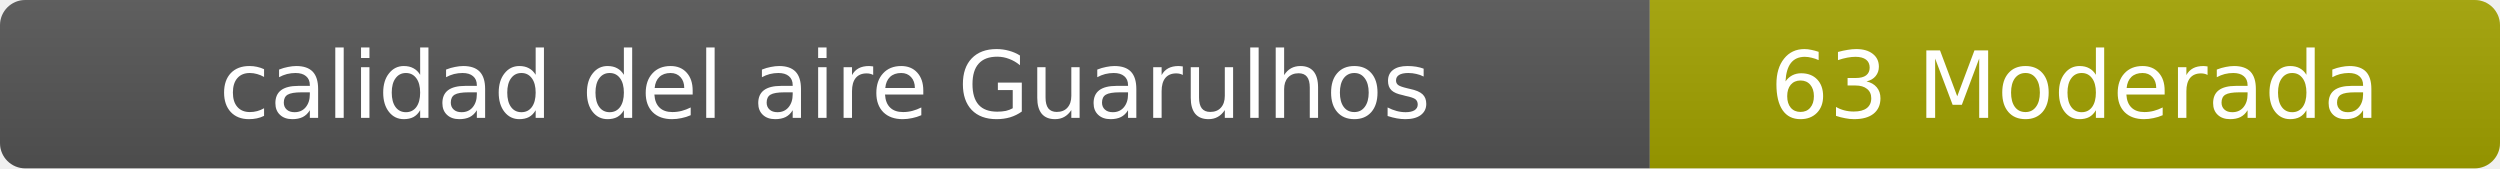
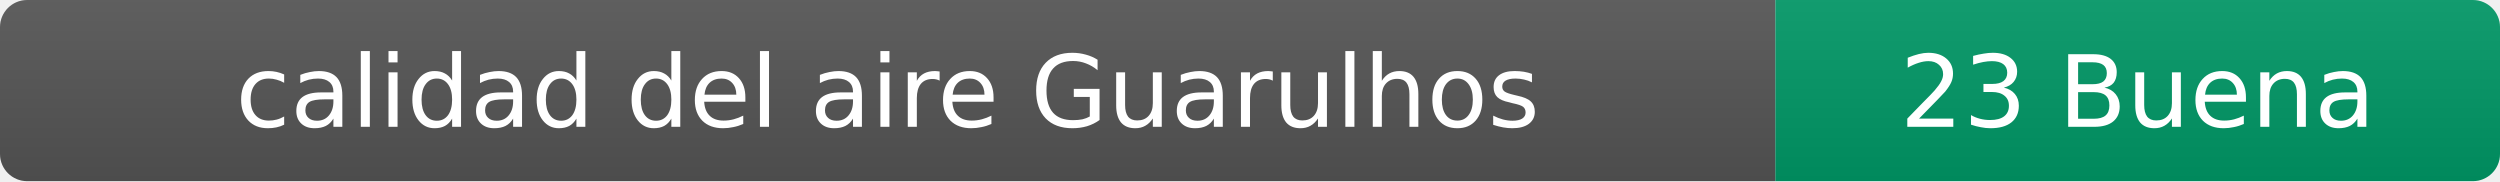
- <svg xmlns="http://www.w3.org/2000/svg" width="297" height="20" role="img" aria-label="calidad del aire: 63 Moderada">
+ <svg xmlns="http://www.w3.org/2000/svg" width="276" height="20" role="img" aria-label="calidad del aire: 23 Buena">
  <linearGradient id="s" x2="0" y2="100%">
    <stop offset="0" stop-color="#bbb" stop-opacity=".1" />
    <stop offset="1" stop-opacity=".1" />
  </linearGradient>
  <clipPath id="r">
-     <rect width="297" height="20" rx="3" fill="#fff" />
+     <rect width="276" height="20" rx="3" fill="#fff" />
  </clipPath>
  <g clip-path="url(#r)">
    <rect width="196" height="20" fill="#555" />
-     <rect x="196" width="101" height="20" fill="#a3a300" />
-     <rect width="297" height="20" fill="url(#s)" />
+     <rect x="196" width="80" height="20" fill="#009966" />
+     <rect width="276" height="20" fill="url(#s)" />
  </g>
  <g fill="#fff" text-anchor="middle" font-family="Verdana,Geneva,DejaVu Sans,sans-serif" font-size="11">
    <text x="98" y="14">calidad del aire Guarulhos</text>
-     <text x="246.5" y="14">63 Moderada</text>
+     <text x="236" y="14">23 Buena</text>
  </g>
</svg>
